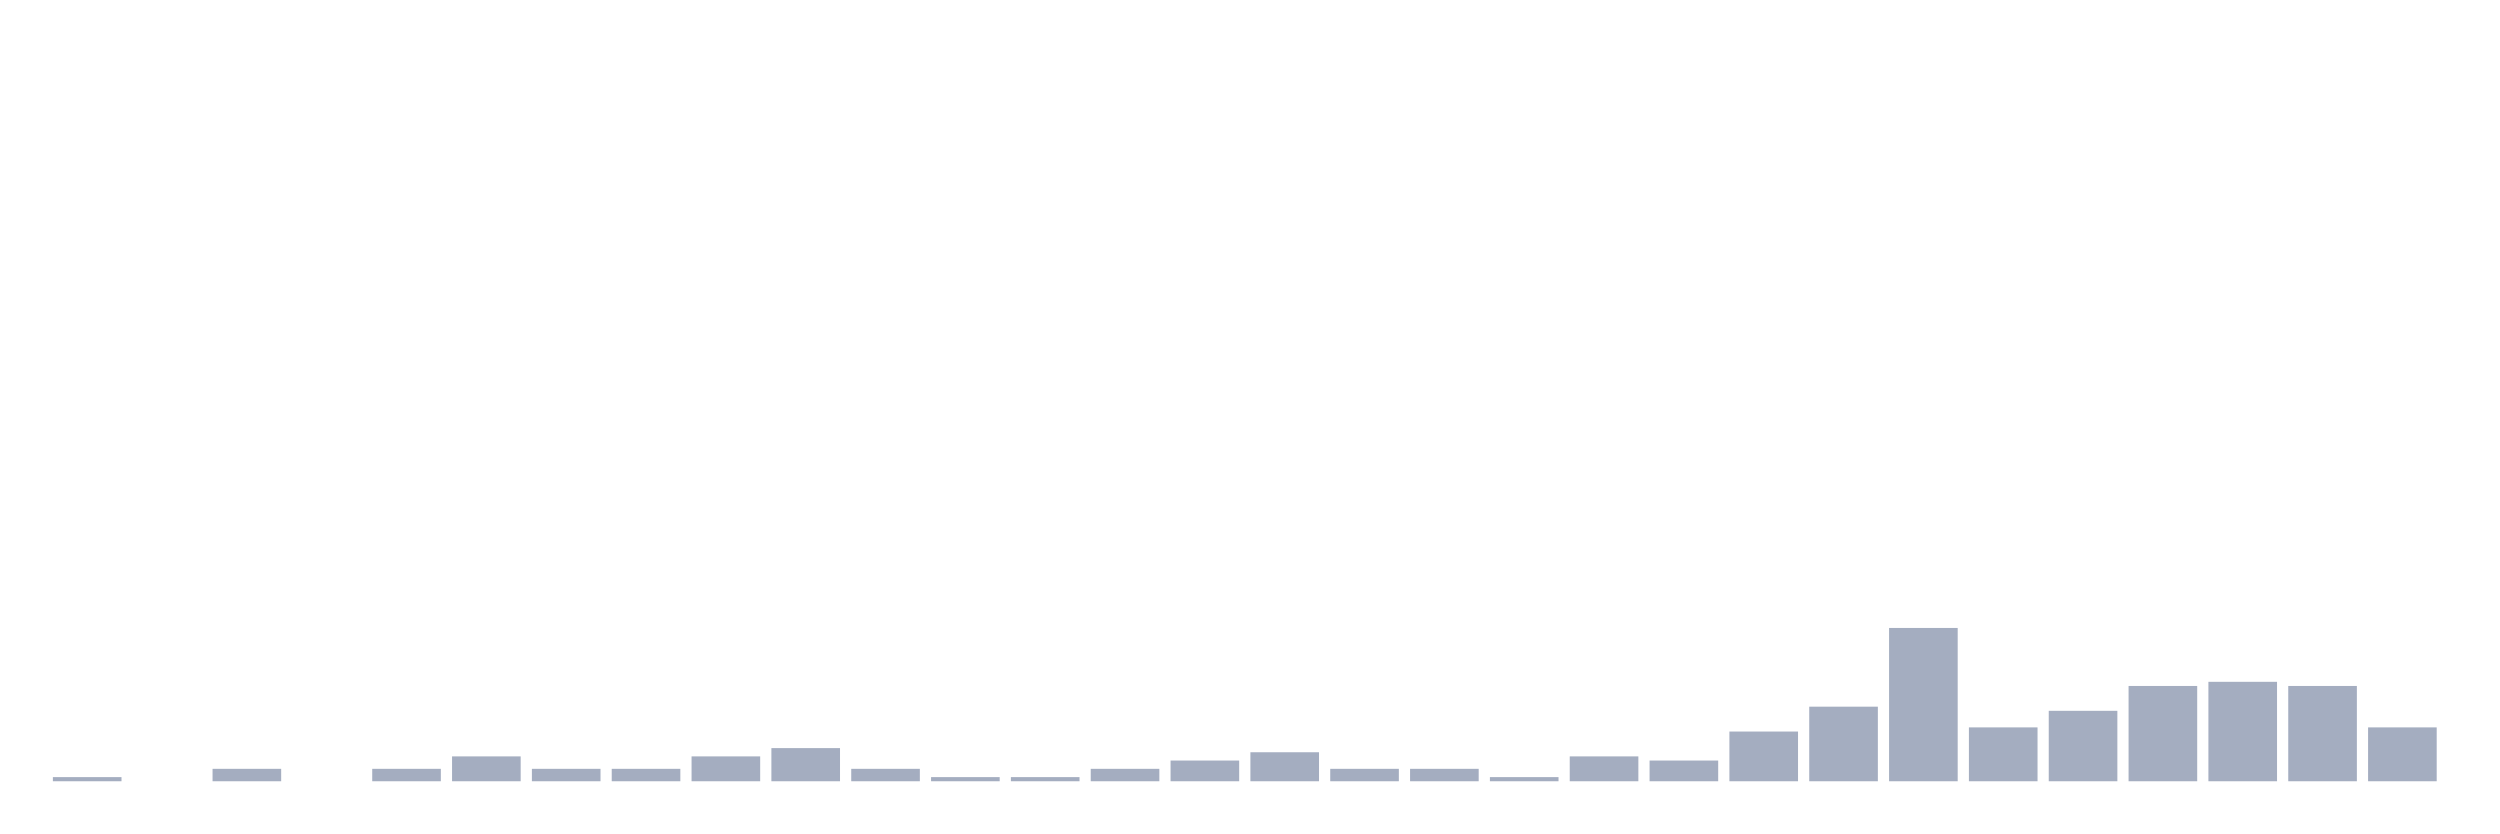
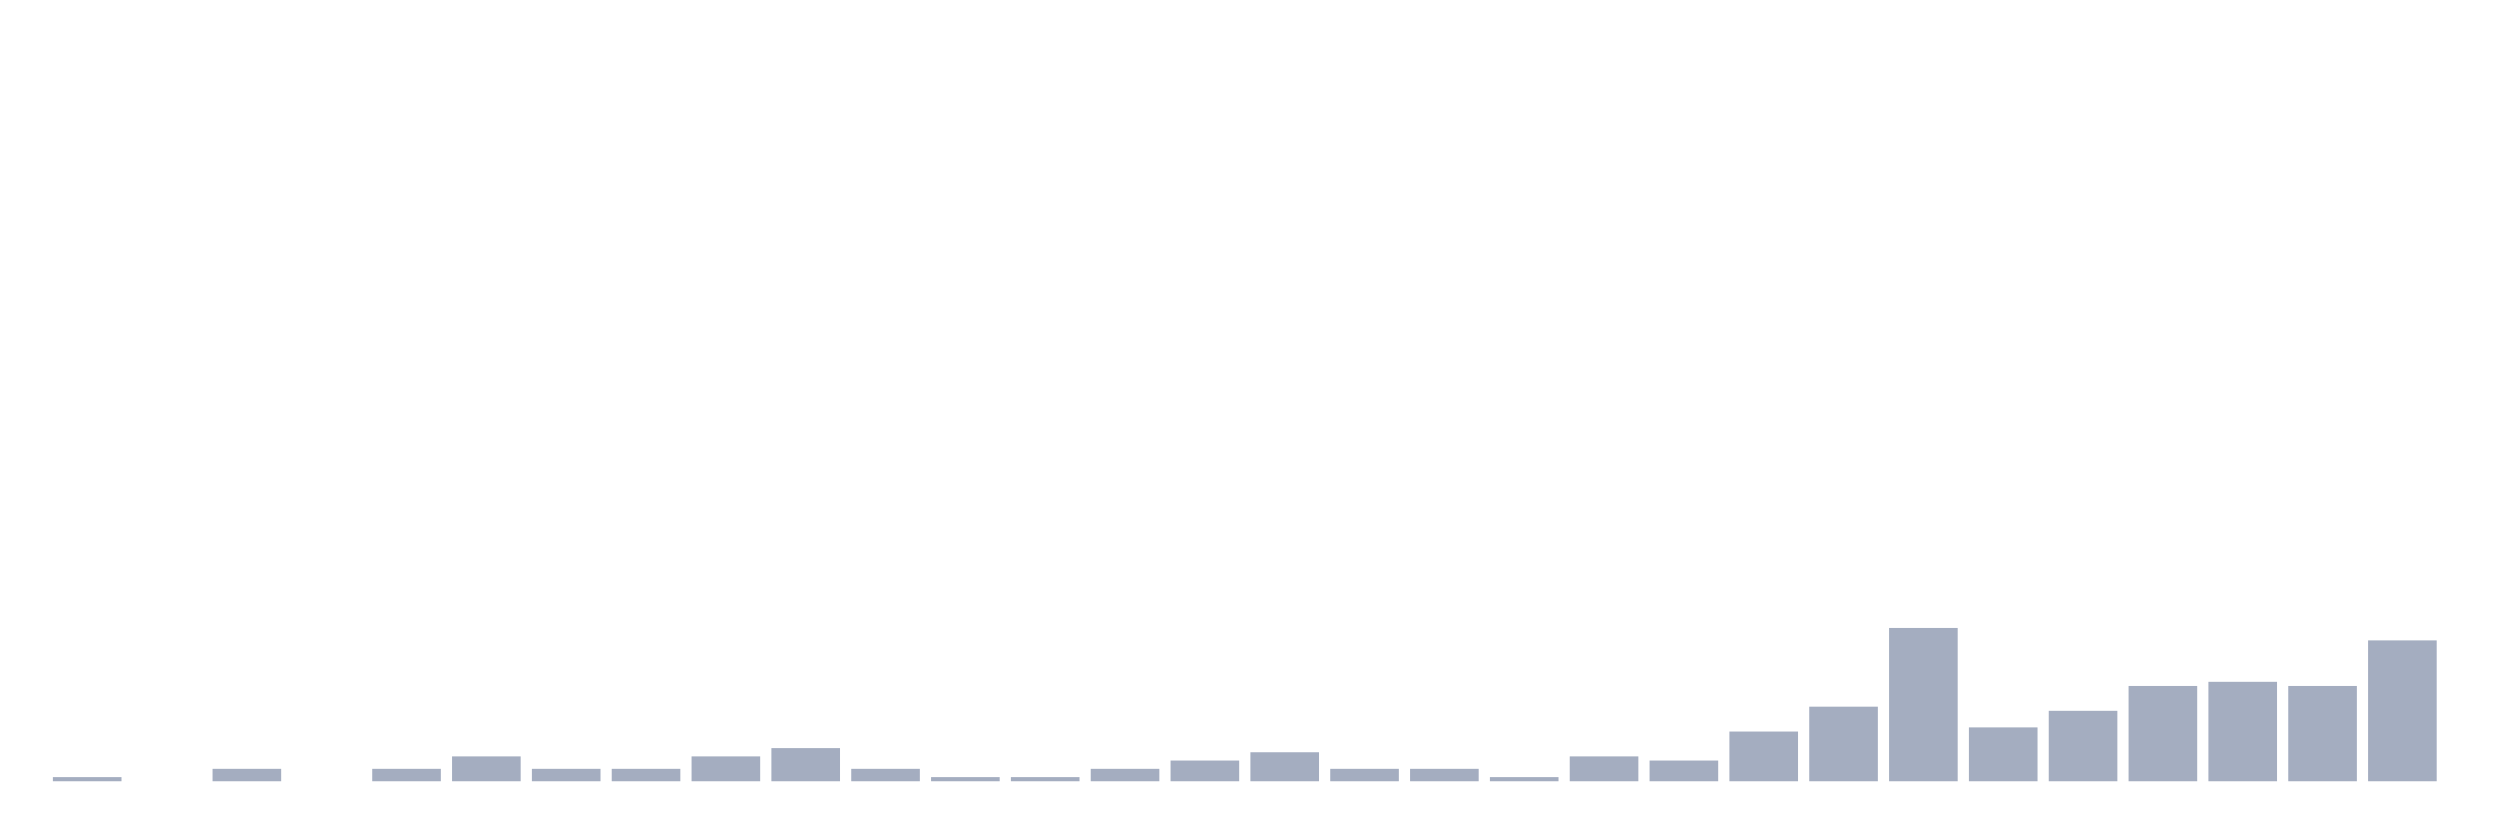
<svg xmlns="http://www.w3.org/2000/svg" viewBox="0 0 480 160">
  <g transform="translate(10,10)">
    <rect class="bar" x="0.153" width="13.175" y="139.205" height="0.795" fill="rgb(164,173,192)" />
    <rect class="bar" x="15.482" width="13.175" y="140" height="0" fill="rgb(164,173,192)" />
    <rect class="bar" x="30.81" width="13.175" y="137.614" height="2.386" fill="rgb(164,173,192)" />
    <rect class="bar" x="46.138" width="13.175" y="140" height="0" fill="rgb(164,173,192)" />
    <rect class="bar" x="61.466" width="13.175" y="137.614" height="2.386" fill="rgb(164,173,192)" />
    <rect class="bar" x="76.794" width="13.175" y="135.227" height="4.773" fill="rgb(164,173,192)" />
    <rect class="bar" x="92.123" width="13.175" y="137.614" height="2.386" fill="rgb(164,173,192)" />
    <rect class="bar" x="107.451" width="13.175" y="137.614" height="2.386" fill="rgb(164,173,192)" />
    <rect class="bar" x="122.779" width="13.175" y="135.227" height="4.773" fill="rgb(164,173,192)" />
    <rect class="bar" x="138.107" width="13.175" y="133.636" height="6.364" fill="rgb(164,173,192)" />
    <rect class="bar" x="153.436" width="13.175" y="137.614" height="2.386" fill="rgb(164,173,192)" />
    <rect class="bar" x="168.764" width="13.175" y="139.205" height="0.795" fill="rgb(164,173,192)" />
    <rect class="bar" x="184.092" width="13.175" y="139.205" height="0.795" fill="rgb(164,173,192)" />
    <rect class="bar" x="199.42" width="13.175" y="137.614" height="2.386" fill="rgb(164,173,192)" />
    <rect class="bar" x="214.748" width="13.175" y="136.023" height="3.977" fill="rgb(164,173,192)" />
    <rect class="bar" x="230.077" width="13.175" y="134.432" height="5.568" fill="rgb(164,173,192)" />
    <rect class="bar" x="245.405" width="13.175" y="137.614" height="2.386" fill="rgb(164,173,192)" />
    <rect class="bar" x="260.733" width="13.175" y="137.614" height="2.386" fill="rgb(164,173,192)" />
    <rect class="bar" x="276.061" width="13.175" y="139.205" height="0.795" fill="rgb(164,173,192)" />
    <rect class="bar" x="291.39" width="13.175" y="135.227" height="4.773" fill="rgb(164,173,192)" />
    <rect class="bar" x="306.718" width="13.175" y="136.023" height="3.977" fill="rgb(164,173,192)" />
    <rect class="bar" x="322.046" width="13.175" y="130.455" height="9.545" fill="rgb(164,173,192)" />
    <rect class="bar" x="337.374" width="13.175" y="125.682" height="14.318" fill="rgb(164,173,192)" />
    <rect class="bar" x="352.702" width="13.175" y="110.568" height="29.432" fill="rgb(164,173,192)" />
    <rect class="bar" x="368.031" width="13.175" y="129.659" height="10.341" fill="rgb(164,173,192)" />
    <rect class="bar" x="383.359" width="13.175" y="126.477" height="13.523" fill="rgb(164,173,192)" />
    <rect class="bar" x="398.687" width="13.175" y="121.705" height="18.295" fill="rgb(164,173,192)" />
    <rect class="bar" x="414.015" width="13.175" y="120.909" height="19.091" fill="rgb(164,173,192)" />
    <rect class="bar" x="429.344" width="13.175" y="121.705" height="18.295" fill="rgb(164,173,192)" />
-     <rect class="bar" x="444.672" width="13.175" y="129.659" height="10.341" fill="rgb(164,173,192)" />
+     <rect class="bar" x="444.672" width="13.175" y="112.955" height="27.045" fill="rgb(164,173,192)" />
  </g>
</svg>
